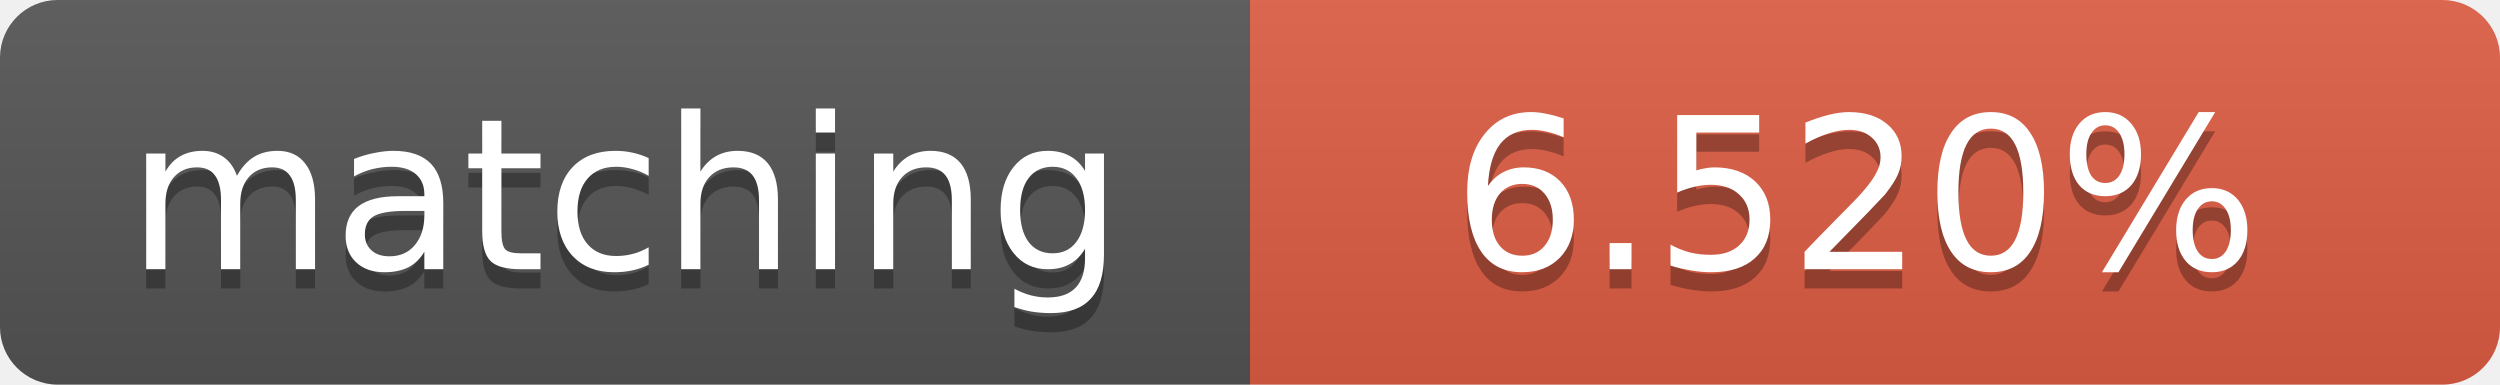
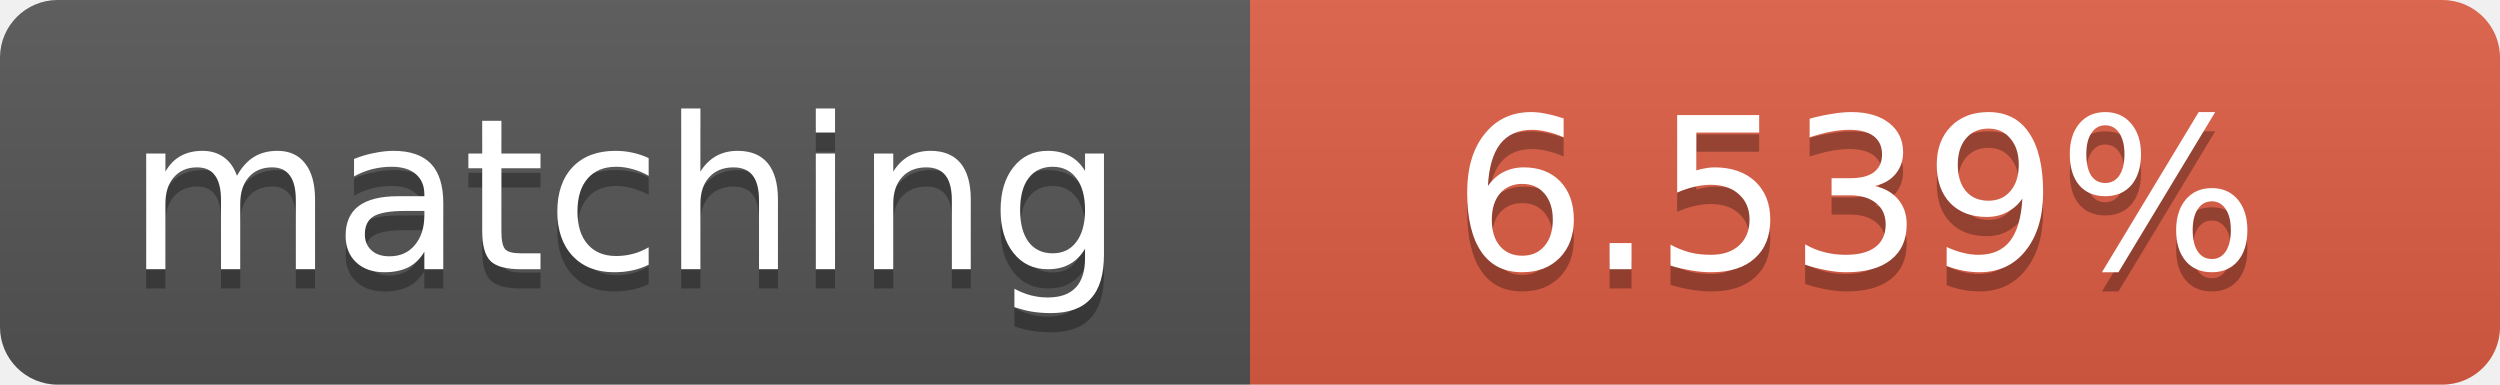
<svg xmlns="http://www.w3.org/2000/svg" width="130" height="20">
  <linearGradient id="b" x2="0" y2="100%">
    <stop offset="0" stop-color="#bbb" stop-opacity=".1" />
    <stop offset="1" stop-opacity=".1" />
  </linearGradient>
  <clipPath id="a">
    <rect width="130" height="20" rx="3" fill="#fff" />
  </clipPath>
  <g clip-path="url(#a)">
    <path fill="#555" d="M0 0h65v20H0z" />
    <path fill="#e05d44" d="M65 0h65v20H65z" />
    <path fill="url(#b)" d="M0 0h130v20H0z" />
  </g>
  <g fill="#fff" text-anchor="middle" font-family="DejaVu Sans,Verdana,Geneva,sans-serif" font-size="11">
    <text x="32.5" y="15" fill="#010101" fill-opacity=".3">matching</text>
    <text x="32.5" y="14">matching</text>
-     <text x="96.5" y="15" fill="#010101" fill-opacity=".3">6.520%</text>
-     <text x="96.5" y="14">6.520%</text>
+     <text x="96.5" y="15" fill="#010101" fill-opacity=".3">6.539%</text>
+     <text x="96.5" y="14">6.539%</text>
  </g>
</svg>
